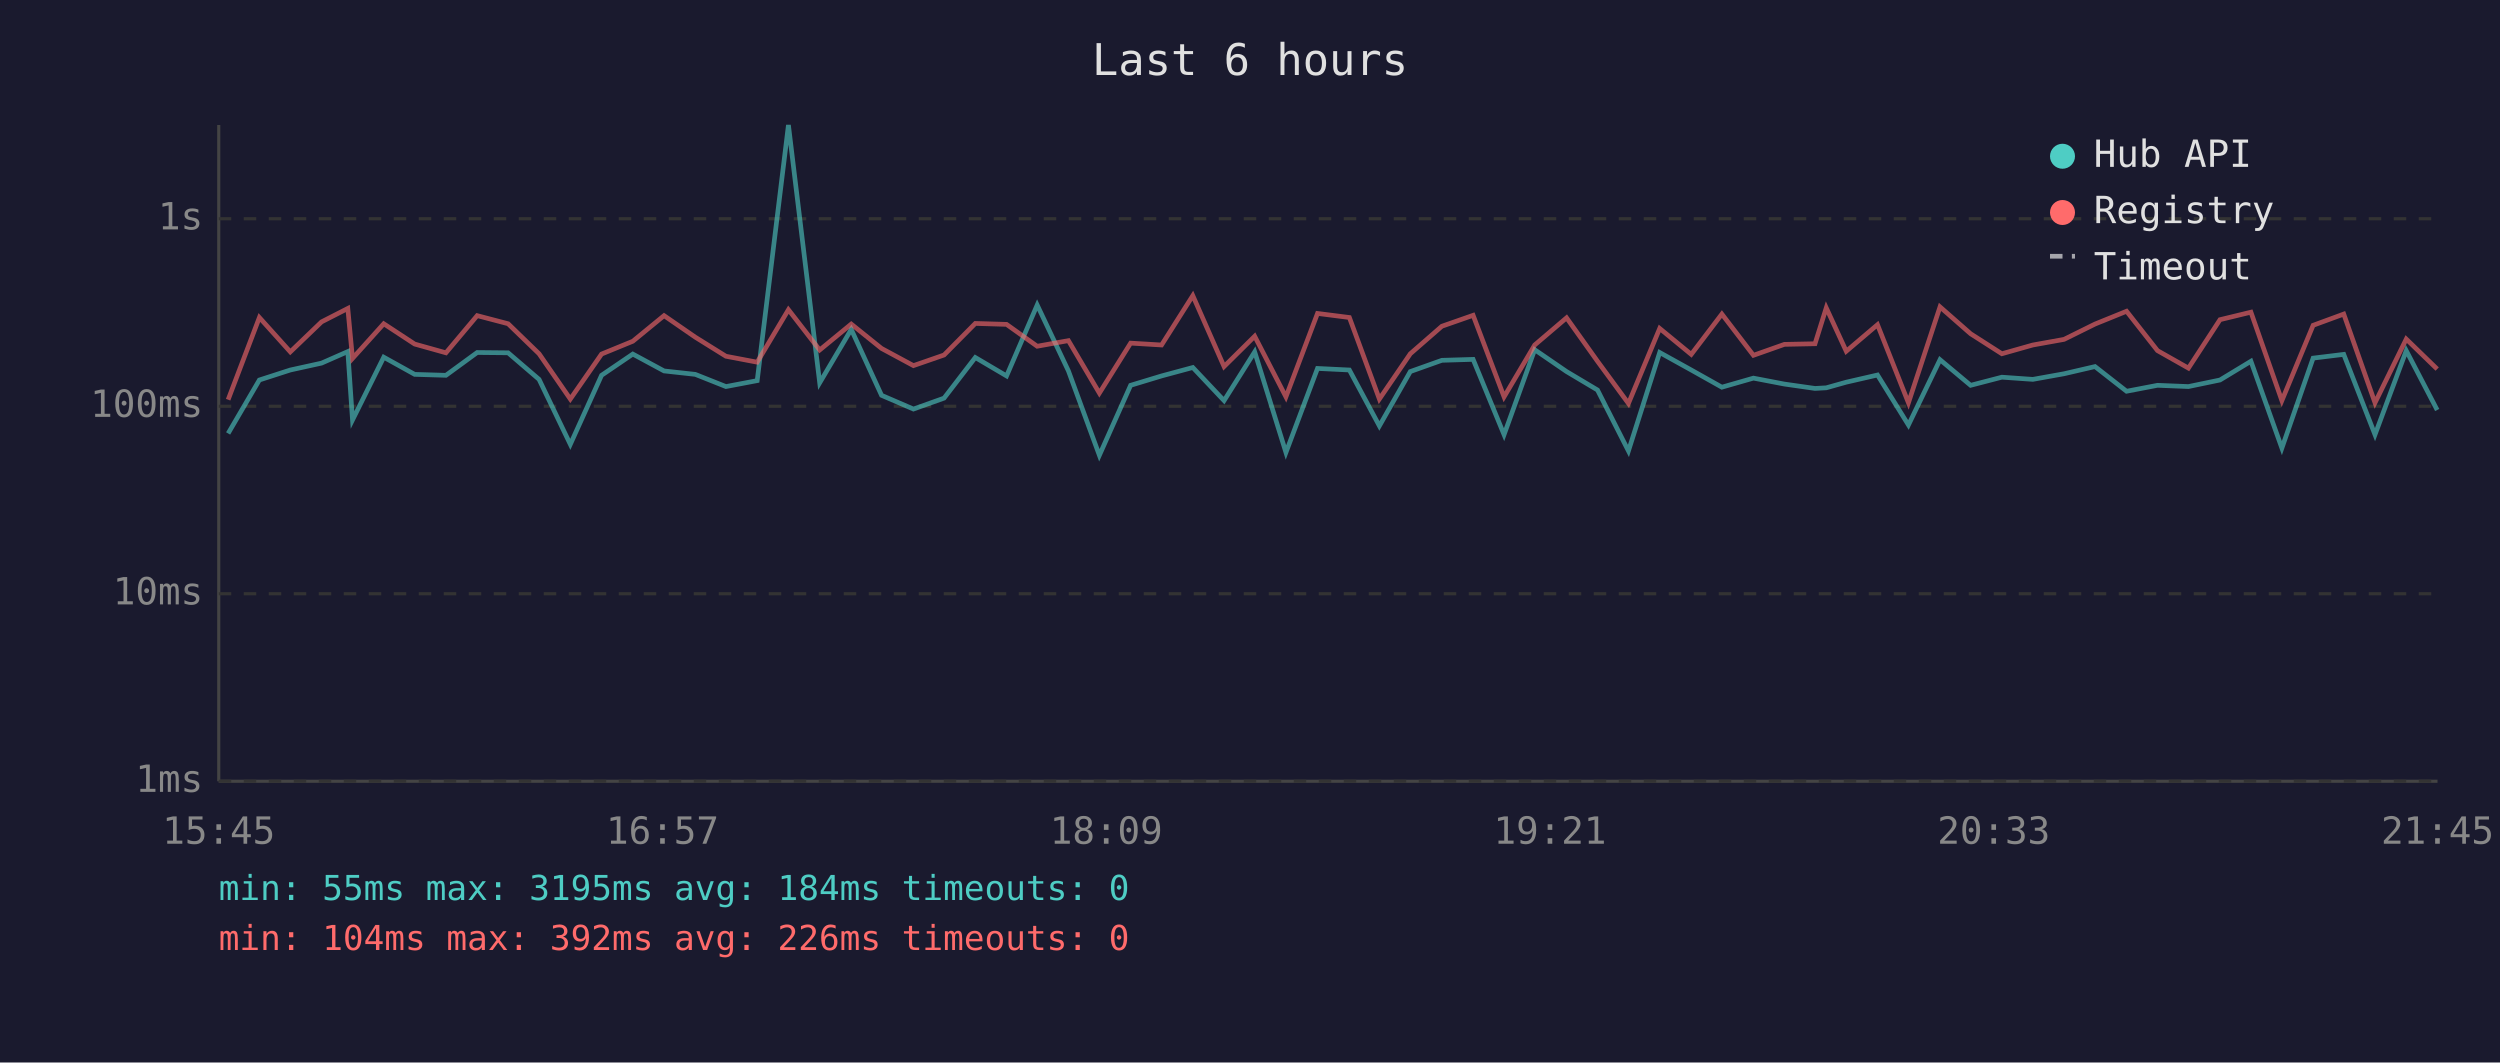
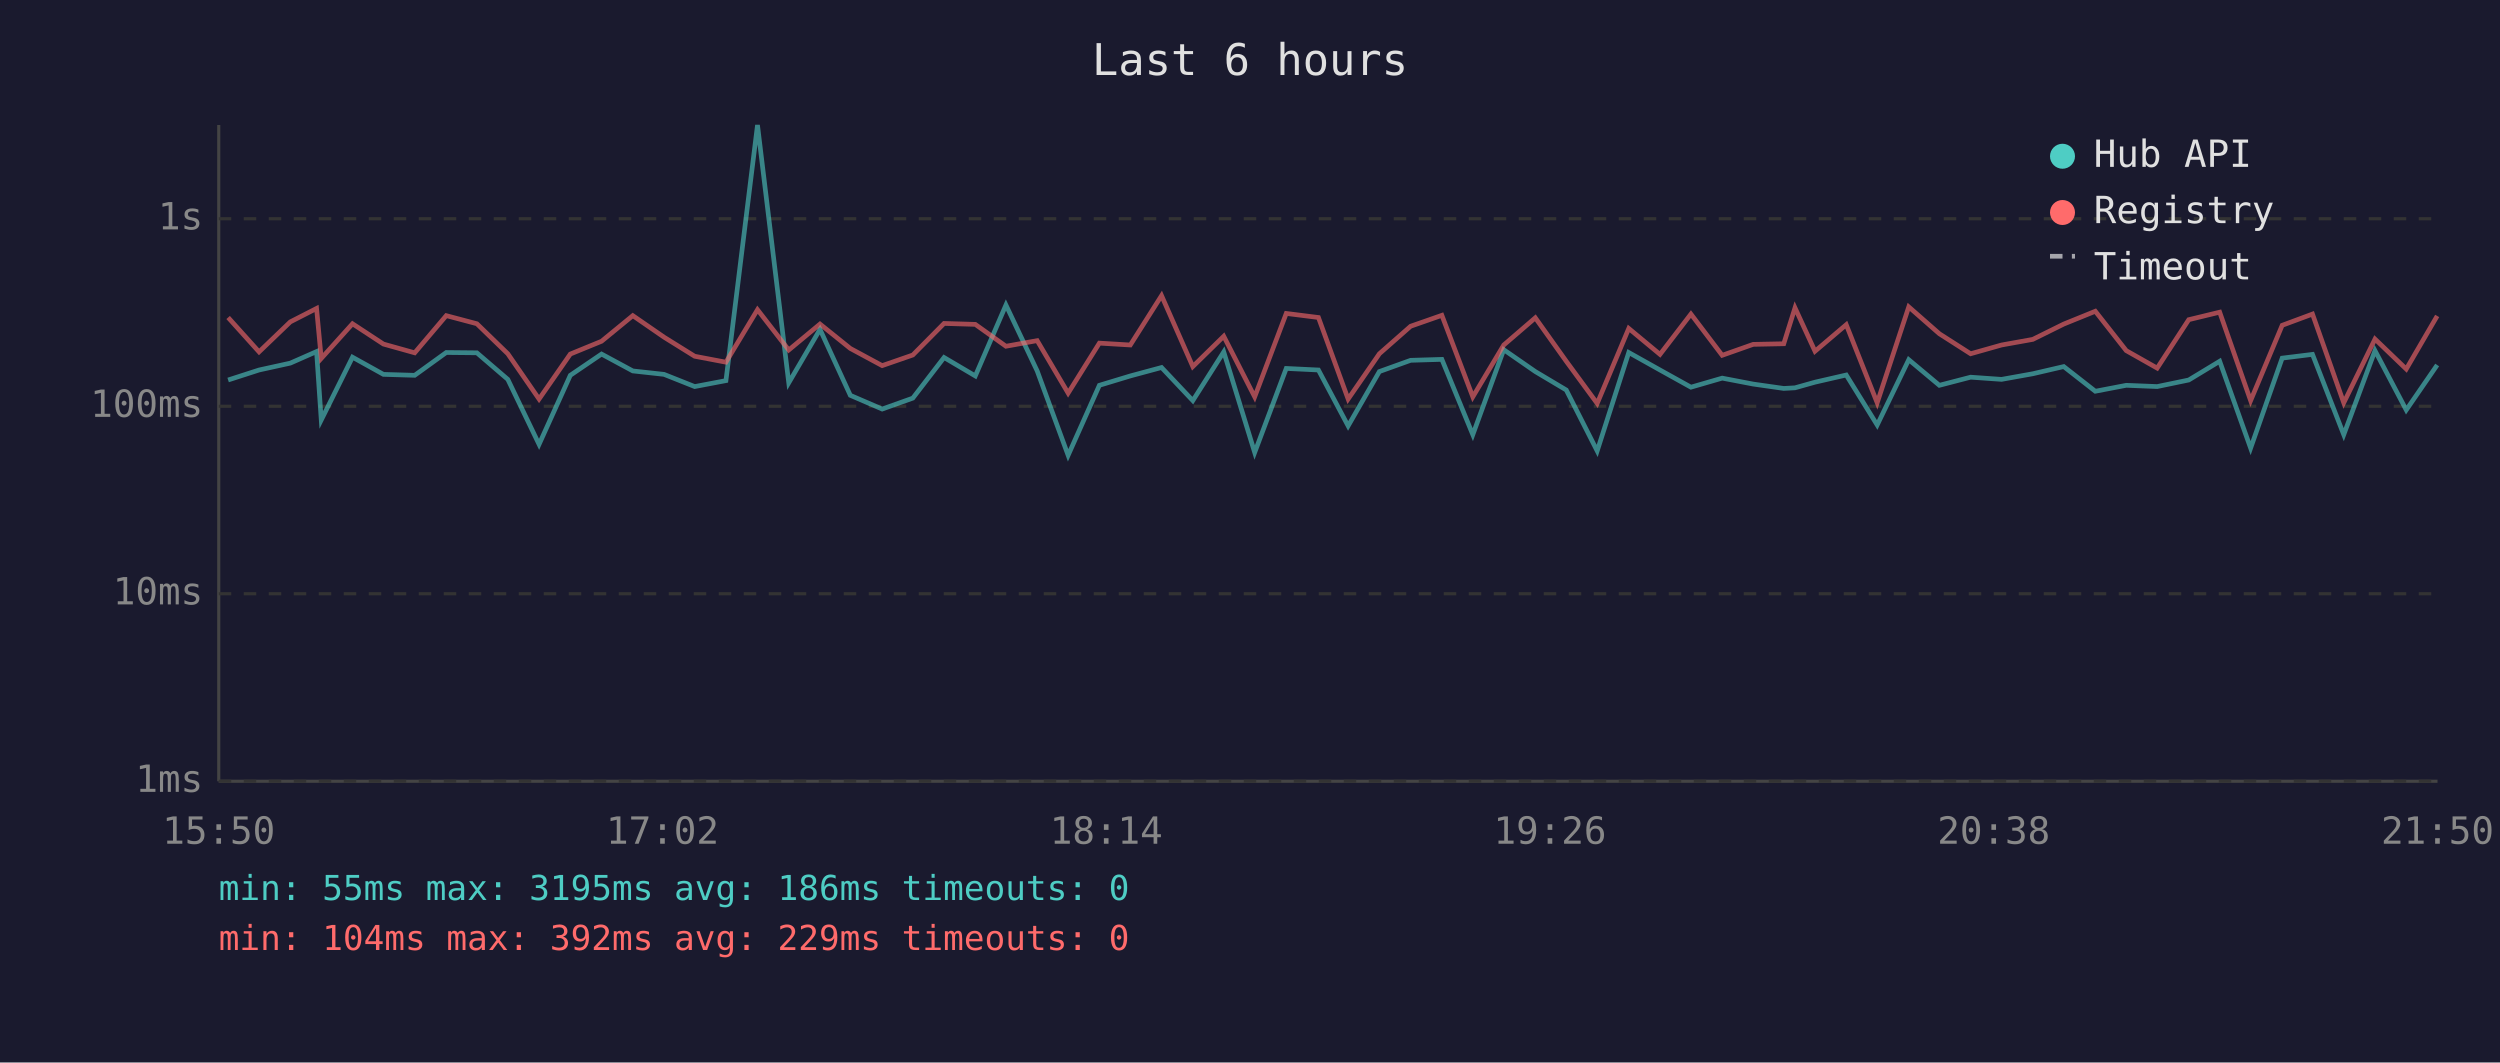
<svg xmlns="http://www.w3.org/2000/svg" viewBox="0 0 800 340" font-family="monospace" font-size="12">
  <rect width="800" height="340" fill="#1a1a2e" />
  <text x="400" y="24" fill="#e0e0e0" font-size="14" text-anchor="middle">Last 6 hours</text>
  <line x1="70" y1="40" x2="70" y2="250" stroke="#444" stroke-width="1" />
  <line x1="70" y1="250" x2="780" y2="250" stroke="#444" stroke-width="1" />
  <line x1="70" y1="250" x2="780" y2="250" stroke="#333" stroke-width="1" stroke-dasharray="4" />
  <text x="65" y="250" fill="#888" text-anchor="end" dominant-baseline="middle">1ms</text>
  <line x1="70" y1="190" x2="780" y2="190" stroke="#333" stroke-width="1" stroke-dasharray="4" />
  <text x="65" y="190" fill="#888" text-anchor="end" dominant-baseline="middle">10ms</text>
  <line x1="70" y1="130" x2="780" y2="130" stroke="#333" stroke-width="1" stroke-dasharray="4" />
  <text x="65" y="130" fill="#888" text-anchor="end" dominant-baseline="middle">100ms</text>
  <line x1="70" y1="70" x2="780" y2="70" stroke="#333" stroke-width="1" stroke-dasharray="4" />
  <text x="65" y="70" fill="#888" text-anchor="end" dominant-baseline="middle">1s</text>
-   <text x="70" y="270" fill="#888" text-anchor="middle">15:45</text>
-   <text x="212" y="270" fill="#888" text-anchor="middle">16:57</text>
-   <text x="354" y="270" fill="#888" text-anchor="middle">18:09</text>
-   <text x="496" y="270" fill="#888" text-anchor="middle">19:21</text>
-   <text x="638" y="270" fill="#888" text-anchor="middle">20:33</text>
-   <text x="780" y="270" fill="#888" text-anchor="middle">21:45</text>
-   <polyline points="73.0,138.7 83.0,121.6 92.9,118.4 102.9,116.2 111.3,112.5 112.8,134.4 122.8,114.3 132.7,119.8 142.7,120.1 152.7,112.8 162.6,112.9 172.5,121.4 182.5,142.2 192.5,120.1 202.5,113.3 212.5,118.7 222.5,119.8 232.3,123.7 242.3,121.8 252.3,40.0 262.3,122.5 272.4,105.4 282.1,126.5 292.3,130.9 302.1,127.4 312.1,114.4 322.1,120.3 331.9,97.6 341.9,118.7 351.8,145.7 361.8,123.3 371.7,120.3 381.7,117.6 391.7,128.2 401.5,112.6 411.5,144.8 421.6,117.9 431.8,118.4 441.4,136.3 451.3,118.9 461.4,115.3 471.4,115.0 481.3,139.1 491.1,111.9 501.3,118.9 511.2,124.8 521.1,144.3 531.1,112.8 541.2,118.4 551.0,123.9 561.1,121.0 571.0,122.9 580.8,124.3 584.4,124.1 590.8,122.3 600.8,120.0 610.7,136.0 620.8,115.1 630.6,123.3 640.6,120.7 650.5,121.4 660.5,119.6 670.4,117.3 680.5,125.2 690.4,123.3 700.3,123.7 710.4,121.6 720.3,115.6 730.2,143.4 740.2,114.6 750.0,113.4 760.0,139.1 770.0,112.2 779.9,131.2" fill="none" stroke="#4ecdc4" stroke-width="1.5" opacity="0.6" />
-   <polyline points="73.0,127.9 83.0,101.6 92.9,112.6 102.9,103.0 111.3,98.7 112.8,114.7 122.8,103.6 132.7,110.1 142.7,112.9 152.7,101.0 162.6,103.6 172.5,113.2 182.5,127.7 192.5,113.3 202.5,109.2 212.5,101.0 222.5,107.9 232.3,114.0 242.3,115.9 252.3,99.1 262.3,112.0 272.4,103.7 282.1,111.5 292.3,117.0 302.1,113.6 312.1,103.5 322.1,103.8 331.9,110.8 341.9,109.0 351.8,125.8 361.8,109.8 371.7,110.4 381.7,94.6 391.7,117.3 401.5,107.6 411.5,127.0 421.6,100.3 431.8,101.6 441.4,127.7 451.3,113.2 461.4,104.4 471.4,100.9 481.3,127.0 491.1,110.4 501.3,101.7 511.2,115.6 521.1,129.1 531.1,105.1 541.2,113.4 551.0,100.5 561.1,113.7 571.0,110.2 580.8,110.0 584.4,98.5 590.8,112.4 600.8,103.9 610.7,128.9 620.8,98.2 630.6,106.8 640.6,113.2 650.5,110.4 660.5,108.6 670.4,103.7 680.5,99.6 690.4,112.2 700.3,117.8 710.4,102.3 720.3,99.9 730.2,128.2 740.2,104.1 750.0,100.5 760.0,128.9 770.0,108.5 779.9,118.1" fill="none" stroke="#ff6b6b" stroke-width="1.5" opacity="0.6" />
+   <text x="70" y="270" fill="#888" text-anchor="middle">15:50</text>
+   <text x="212" y="270" fill="#888" text-anchor="middle">17:02</text>
+   <text x="354" y="270" fill="#888" text-anchor="middle">18:14</text>
+   <text x="496" y="270" fill="#888" text-anchor="middle">19:26</text>
+   <text x="638" y="270" fill="#888" text-anchor="middle">20:38</text>
+   <text x="780" y="270" fill="#888" text-anchor="middle">21:50</text>
+   <polyline points="73.0,121.6 82.9,118.4 92.9,116.2 101.3,112.5 102.8,134.4 112.8,114.3 122.7,119.8 132.7,120.1 142.8,112.8 152.6,112.9 162.5,121.4 172.5,142.2 182.5,120.1 192.5,113.3 202.5,118.7 212.5,119.8 222.3,123.7 232.3,121.8 242.4,40.0 252.4,122.5 262.4,105.4 272.1,126.5 282.3,130.9 292.1,127.4 302.1,114.4 312.1,120.3 321.9,97.6 331.9,118.7 341.8,145.7 351.8,123.3 361.7,120.3 371.7,117.6 381.7,128.2 391.6,112.6 401.5,144.8 411.6,117.9 421.9,118.4 431.4,136.3 441.4,118.9 451.4,115.3 461.4,115.0 471.3,139.1 481.2,111.9 491.3,118.9 501.2,124.8 511.1,144.3 521.2,112.8 531.2,118.4 541.1,123.9 551.1,121.0 561.0,122.9 570.8,124.3 574.4,124.1 580.8,122.3 590.8,120.0 600.7,136.0 610.8,115.1 620.6,123.3 630.6,120.7 640.5,121.4 650.5,119.6 660.4,117.3 670.5,125.2 680.4,123.3 690.3,123.7 700.4,121.6 710.3,115.6 720.2,143.4 730.3,114.6 740.0,113.4 750.0,139.1 760.0,112.2 770.0,131.2 779.9,116.8" fill="none" stroke="#4ecdc4" stroke-width="1.5" opacity="0.6" />
+   <polyline points="73.0,101.6 82.9,112.6 92.9,103.0 101.3,98.7 102.8,114.7 112.8,103.6 122.7,110.1 132.7,112.9 142.8,101.0 152.6,103.6 162.5,113.2 172.5,127.7 182.5,113.3 192.5,109.2 202.5,101.0 212.5,107.9 222.3,114.0 232.3,115.9 242.4,99.1 252.4,112.0 262.4,103.7 272.1,111.5 282.3,117.0 292.1,113.6 302.1,103.5 312.1,103.8 321.9,110.8 331.9,109.0 341.8,125.8 351.8,109.8 361.7,110.4 371.7,94.6 381.7,117.3 391.6,107.6 401.5,127.0 411.6,100.3 421.9,101.6 431.4,127.7 441.4,113.2 451.4,104.4 461.4,100.9 471.3,127.0 481.2,110.4 491.3,101.7 501.2,115.6 511.1,129.1 521.2,105.1 531.2,113.4 541.1,100.5 551.1,113.7 561.0,110.2 570.8,110.0 574.4,98.5 580.8,112.4 590.8,103.9 600.7,128.9 610.8,98.2 620.6,106.8 630.6,113.2 640.5,110.4 650.5,108.6 660.4,103.7 670.5,99.6 680.4,112.2 690.3,117.8 700.4,102.3 710.3,99.9 720.2,128.2 730.3,104.1 740.0,100.5 750.0,128.9 760.0,108.5 770.0,118.1 779.9,101.1" fill="none" stroke="#ff6b6b" stroke-width="1.5" opacity="0.6" />
  <circle cx="660" cy="50" r="4" fill="#4ecdc4" />
  <text x="670" y="50" fill="#e0e0e0" dominant-baseline="middle">Hub API</text>
  <circle cx="660" cy="68" r="4" fill="#ff6b6b" />
  <text x="670" y="68" fill="#e0e0e0" dominant-baseline="middle">Registry</text>
  <line x1="656" y1="82" x2="664" y2="82" stroke="#e0e0e0" stroke-width="1.5" stroke-dasharray="4,3" opacity="0.7" />
  <text x="670" y="86" fill="#e0e0e0" dominant-baseline="middle">Timeout</text>
-   <text x="70" y="288" fill="#4ecdc4" font-size="11">min: 55ms  max: 3195ms  avg: 184ms  timeouts: 0</text>
-   <text x="70" y="304" fill="#ff6b6b" font-size="11">min: 104ms  max: 392ms  avg: 226ms  timeouts: 0</text>
+   <text x="70" y="288" fill="#4ecdc4" font-size="11">min: 55ms  max: 3195ms  avg: 186ms  timeouts: 0</text>
+   <text x="70" y="304" fill="#ff6b6b" font-size="11">min: 104ms  max: 392ms  avg: 229ms  timeouts: 0</text>
</svg>
